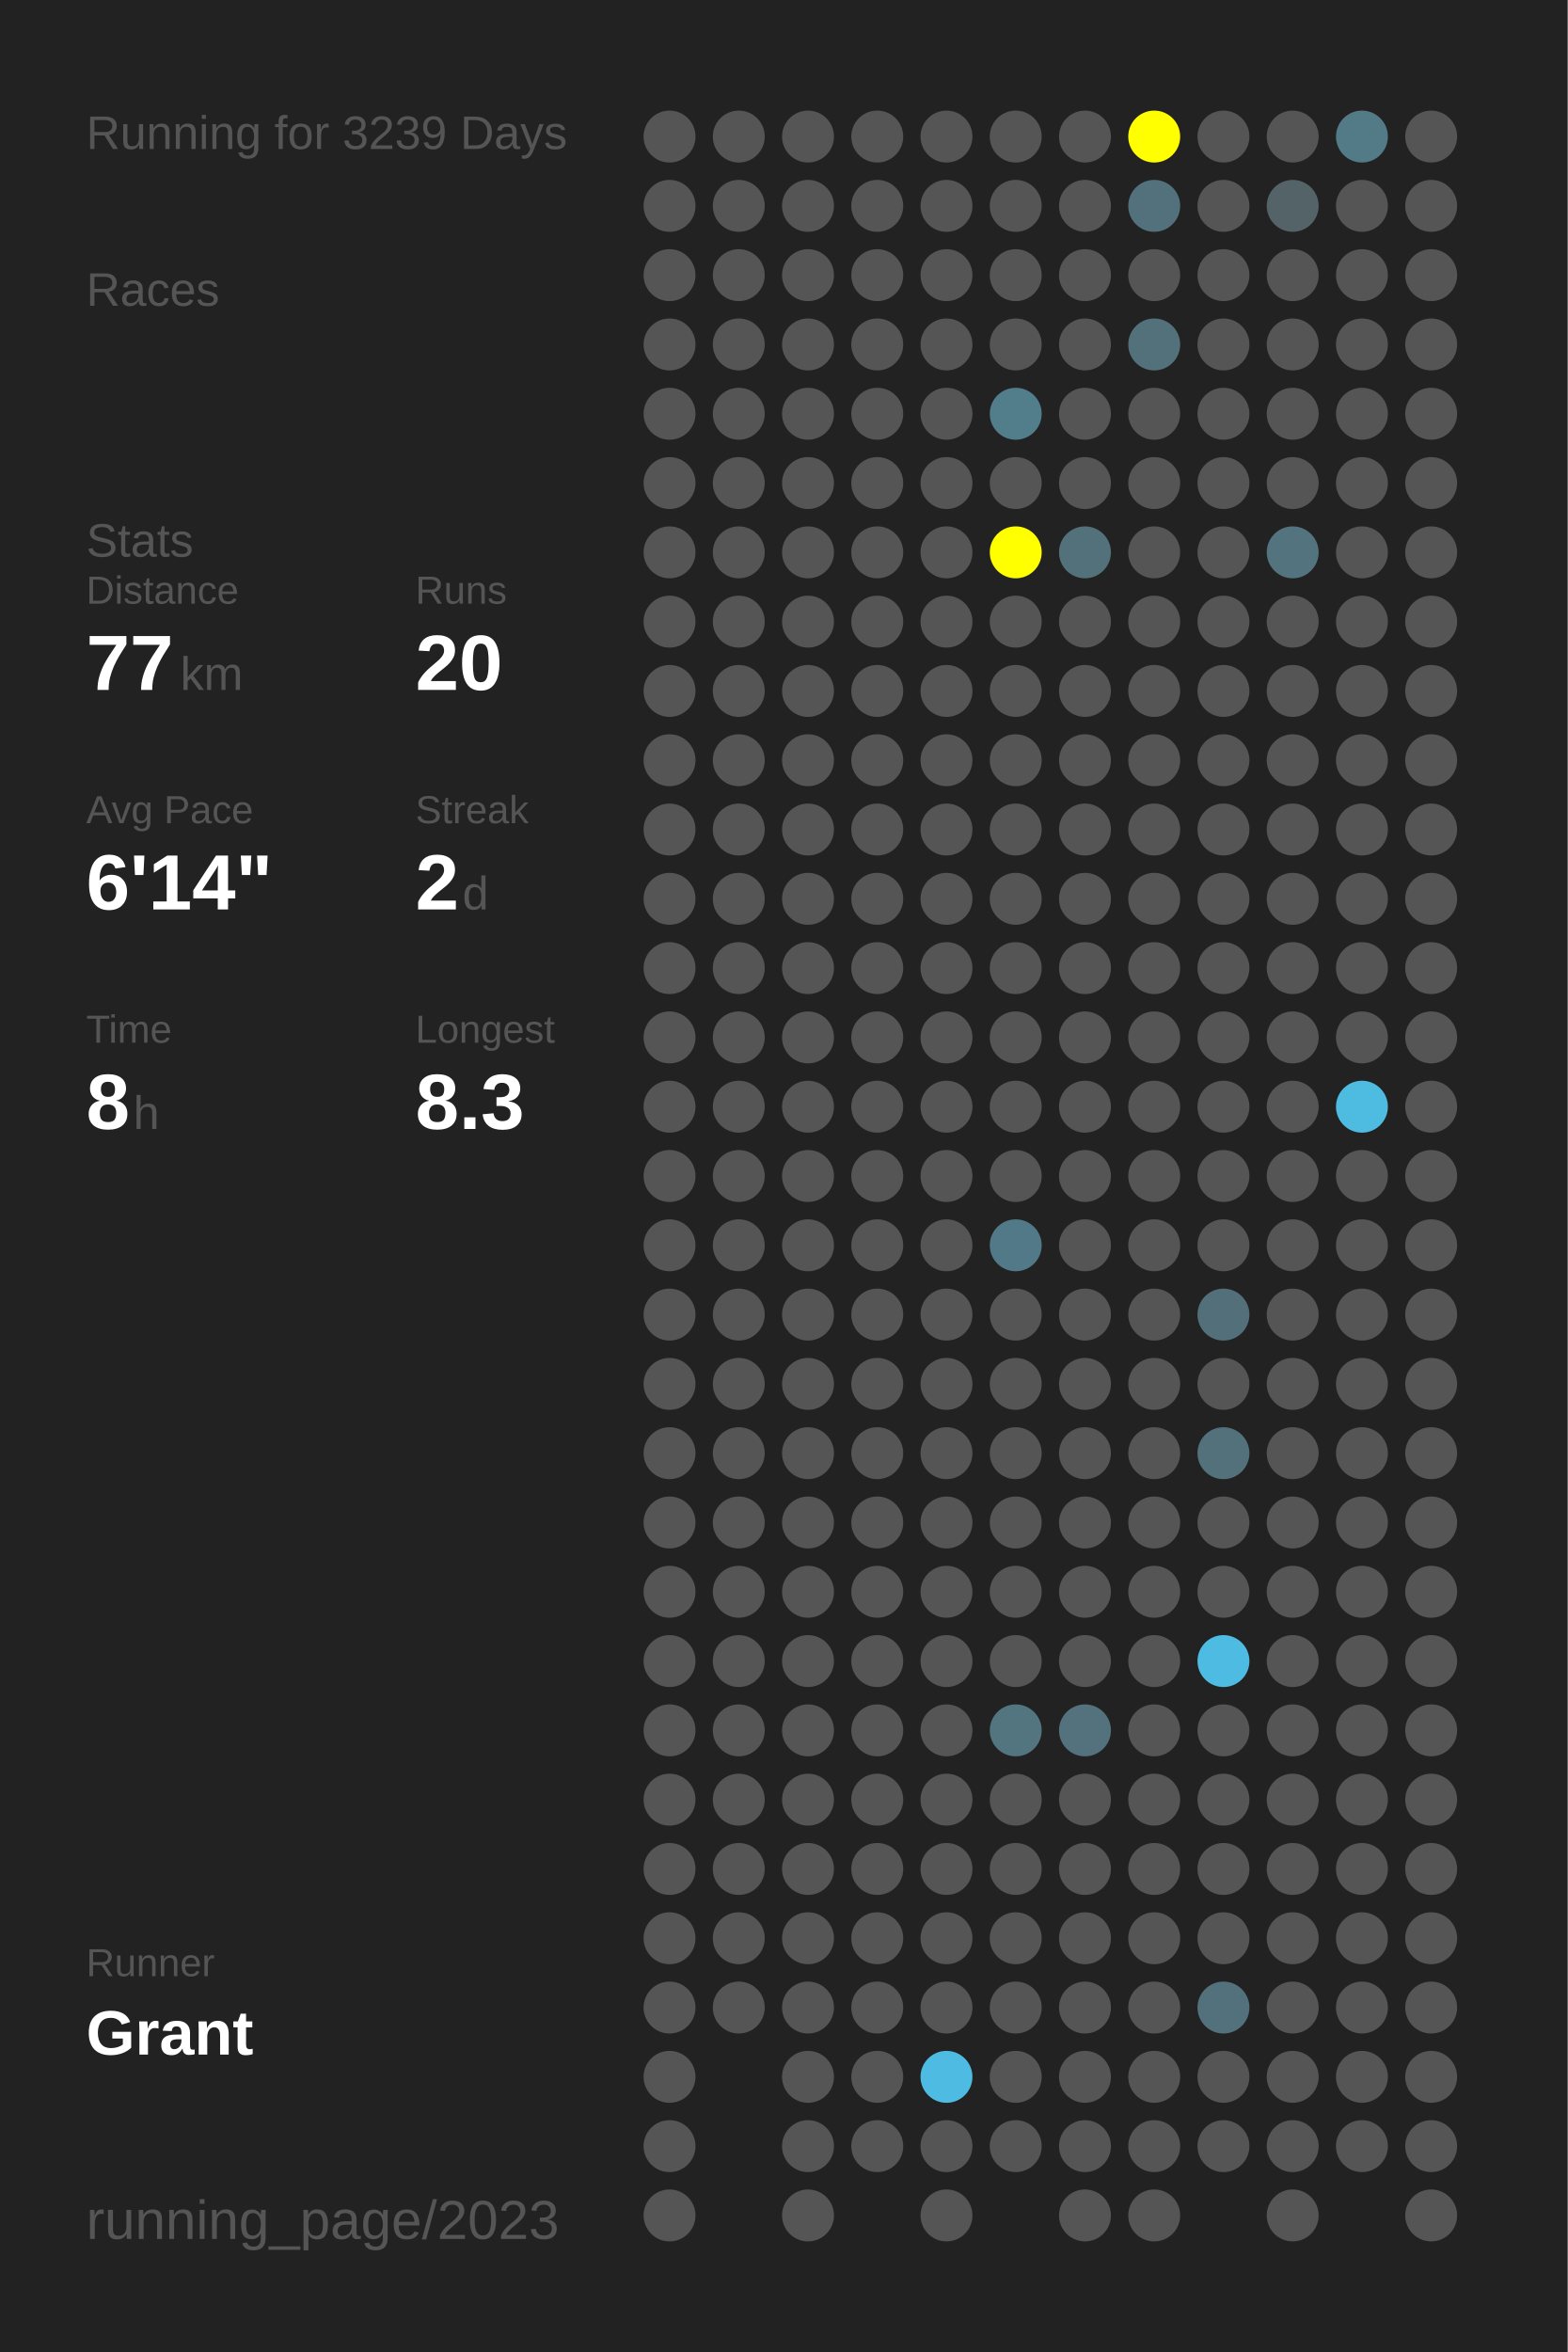
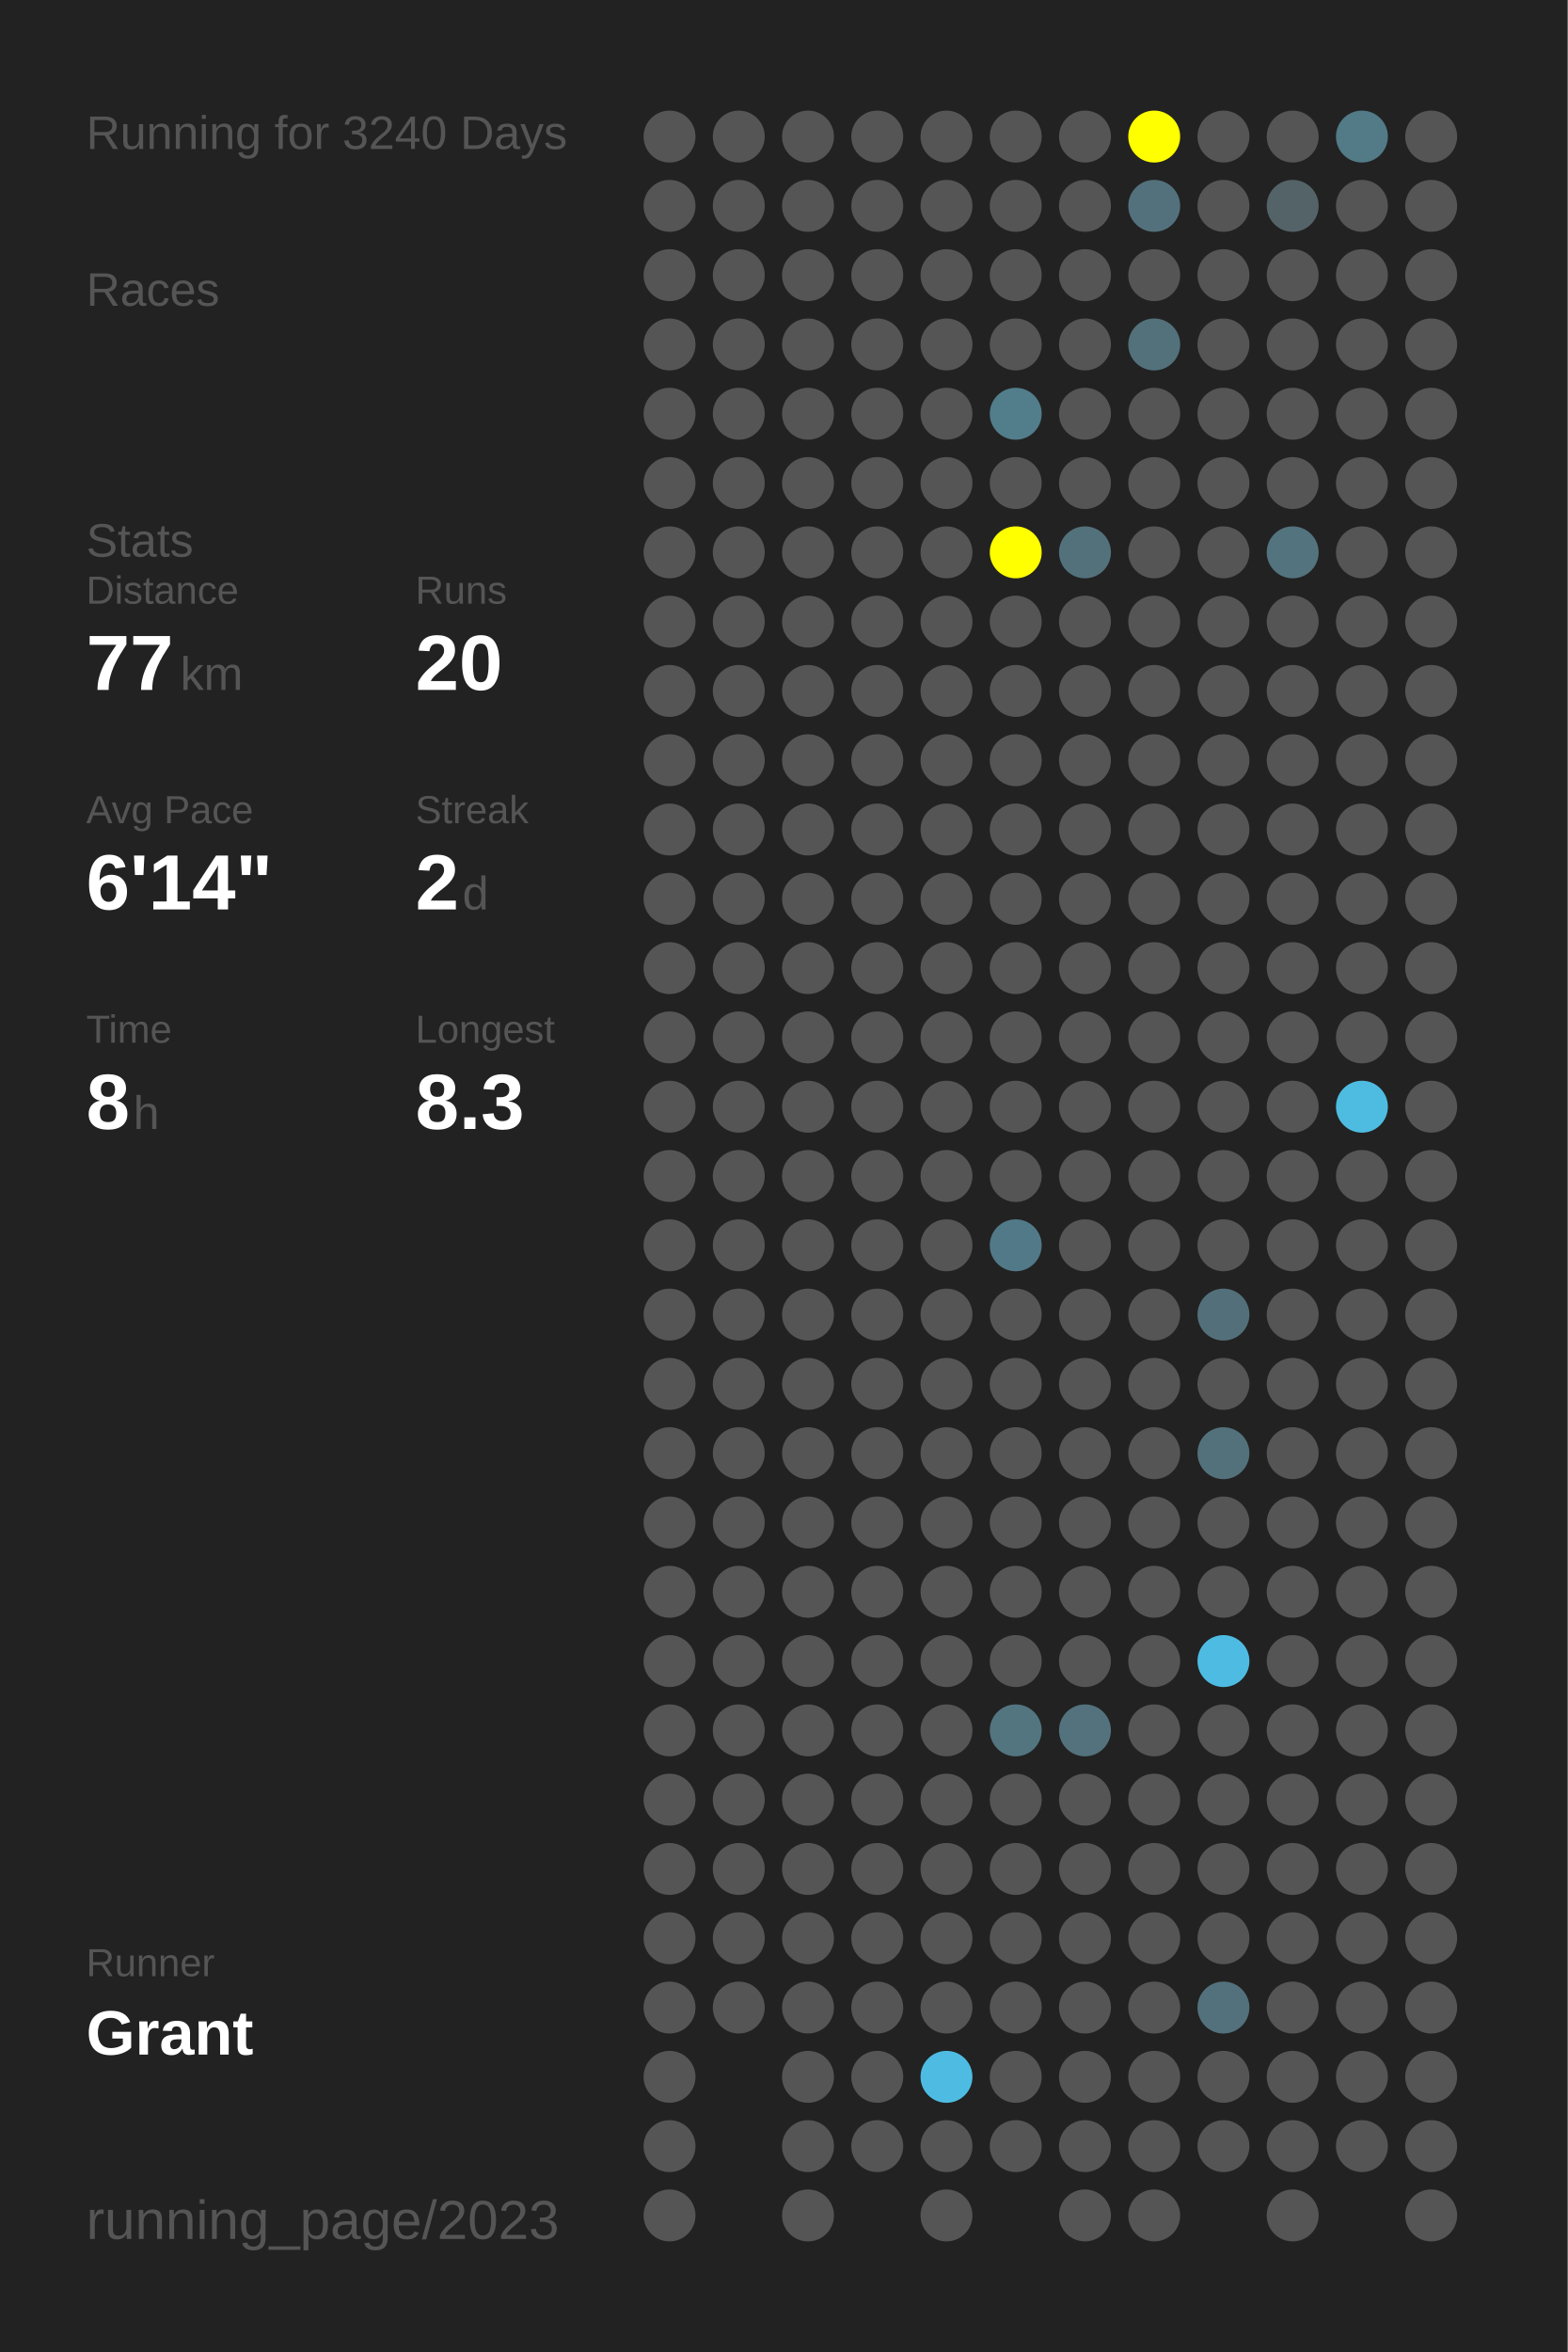
<svg xmlns="http://www.w3.org/2000/svg" baseProfile="full" height="300mm" version="1.1" viewBox="0,0,200,300" width="200mm">
  <defs />
  <rect fill="#222222" height="300" width="200" x="0" y="0" />
-   <text fill="#555555" style="font-size:6px; font-family:Arial;" x="11" y="19">Running for 3239 Days</text>
+   <text fill="#555555" style="font-size:6px; font-family:Arial;" x="11" y="19">Running for 3240 Days</text>
  <text fill="#555555" style="font-size:6px; font-family:Arial;" x="11" y="39">Races</text>
  <text fill="#555555" style="font-size:6px; font-family:Arial;" x="11" y="71">Stats</text>
  <text fill="#555555" style="font-size:5px; font-family:Arial;" x="11" y="77">Distance</text>
  <text fill="#FFFFFF" style="font-size:10px; font-family:Arial; font-weight:bold;" x="11" y="88">77</text>
  <text fill="#555555" style="font-size:6px; font-family:Arial;" x="23" y="88">km</text>
  <text fill="#555555" style="font-size:5px; font-family:Arial;" x="53" y="77">Runs</text>
  <text fill="#FFFFFF" style="font-size:10px; font-family:Arial; font-weight:bold;" x="53" y="88">20</text>
  <text fill="#555555" style="font-size:5px; font-family:Arial;" x="11" y="105">Avg Pace</text>
  <text fill="#FFFFFF" style="font-size:10px; font-family:Arial; font-weight:bold;" x="11" y="116">6'14"</text>
  <text fill="#555555" style="font-size:5px; font-family:Arial;" x="53" y="105">Streak</text>
  <text fill="#FFFFFF" style="font-size:10px; font-family:Arial; font-weight:bold;" x="53" y="116">2</text>
  <text fill="#555555" style="font-size:6px; font-family:Arial;" x="59" y="116">d</text>
  <text fill="#555555" style="font-size:5px; font-family:Arial;" x="11" y="133">Time</text>
  <text fill="#FFFFFF" style="font-size:10px; font-family:Arial; font-weight:bold;" x="11" y="144">8</text>
  <text fill="#555555" style="font-size:6px; font-family:Arial;" x="17" y="144">h</text>
  <text fill="#555555" style="font-size:5px; font-family:Arial;" x="53" y="133">Longest</text>
  <text fill="#FFFFFF" style="font-size:10px; font-family:Arial; font-weight:bold;" x="53" y="144">8.3</text>
  <text fill="#555555" style="font-size:5px; font-family:Arial;" x="11" y="252.065">Runner</text>
  <text fill="#FFFFFF" style="font-size:8px; font-family:Arial; font-weight:bold;" x="11" y="262.065">Grant</text>
  <text fill="#555555" style="font-size:7px; font-family:Arial;" x="11" y="285.581">running_page/2023</text>
  <circle cx="85.417" cy="17.419" fill="#555555" r="3.312" />
  <circle cx="85.417" cy="26.258" fill="#555555" r="3.312" />
  <circle cx="85.417" cy="35.097" fill="#555555" r="3.312" />
  <circle cx="85.417" cy="43.935" fill="#555555" r="3.312" />
  <circle cx="85.417" cy="52.774" fill="#555555" r="3.312" />
  <circle cx="85.417" cy="61.613" fill="#555555" r="3.312" />
  <circle cx="85.417" cy="70.452" fill="#555555" r="3.312" />
  <circle cx="85.417" cy="79.29" fill="#555555" r="3.312" />
  <circle cx="85.417" cy="88.129" fill="#555555" r="3.312" />
  <circle cx="85.417" cy="96.968" fill="#555555" r="3.312" />
  <circle cx="85.417" cy="105.806" fill="#555555" r="3.312" />
  <circle cx="85.417" cy="114.645" fill="#555555" r="3.312" />
  <circle cx="85.417" cy="123.484" fill="#555555" r="3.312" />
  <circle cx="85.417" cy="132.323" fill="#555555" r="3.312" />
  <circle cx="85.417" cy="141.161" fill="#555555" r="3.312" />
  <circle cx="85.417" cy="150" fill="#555555" r="3.312" />
  <circle cx="85.417" cy="158.839" fill="#555555" r="3.312" />
  <circle cx="85.417" cy="167.677" fill="#555555" r="3.312" />
  <circle cx="85.417" cy="176.516" fill="#555555" r="3.312" />
  <circle cx="85.417" cy="185.355" fill="#555555" r="3.312" />
  <circle cx="85.417" cy="194.194" fill="#555555" r="3.312" />
  <circle cx="85.417" cy="203.032" fill="#555555" r="3.312" />
  <circle cx="85.417" cy="211.871" fill="#555555" r="3.312" />
  <circle cx="85.417" cy="220.71" fill="#555555" r="3.312" />
  <circle cx="85.417" cy="229.548" fill="#555555" r="3.312" />
  <circle cx="85.417" cy="238.387" fill="#555555" r="3.312" />
  <circle cx="85.417" cy="247.226" fill="#555555" r="3.312" />
  <circle cx="85.417" cy="256.065" fill="#555555" r="3.312" />
  <circle cx="85.417" cy="264.903" fill="#555555" r="3.312" />
  <circle cx="85.417" cy="273.742" fill="#555555" r="3.312" />
  <circle cx="85.417" cy="282.581" fill="#555555" r="3.312" />
  <circle cx="94.25" cy="17.419" fill="#555555" r="3.312" />
  <circle cx="94.25" cy="26.258" fill="#555555" r="3.312" />
  <circle cx="94.25" cy="35.097" fill="#555555" r="3.312" />
  <circle cx="94.25" cy="43.935" fill="#555555" r="3.312" />
  <circle cx="94.25" cy="52.774" fill="#555555" r="3.312" />
  <circle cx="94.25" cy="61.613" fill="#555555" r="3.312" />
  <circle cx="94.25" cy="70.452" fill="#555555" r="3.312" />
  <circle cx="94.25" cy="79.29" fill="#555555" r="3.312" />
  <circle cx="94.25" cy="88.129" fill="#555555" r="3.312" />
  <circle cx="94.25" cy="96.968" fill="#555555" r="3.312" />
  <circle cx="94.25" cy="105.806" fill="#555555" r="3.312" />
  <circle cx="94.25" cy="114.645" fill="#555555" r="3.312" />
  <circle cx="94.25" cy="123.484" fill="#555555" r="3.312" />
  <circle cx="94.25" cy="132.323" fill="#555555" r="3.312" />
  <circle cx="94.25" cy="141.161" fill="#555555" r="3.312" />
  <circle cx="94.25" cy="150" fill="#555555" r="3.312" />
  <circle cx="94.25" cy="158.839" fill="#555555" r="3.312" />
  <circle cx="94.25" cy="167.677" fill="#555555" r="3.312" />
  <circle cx="94.25" cy="176.516" fill="#555555" r="3.312" />
  <circle cx="94.25" cy="185.355" fill="#555555" r="3.312" />
  <circle cx="94.25" cy="194.194" fill="#555555" r="3.312" />
  <circle cx="94.25" cy="203.032" fill="#555555" r="3.312" />
  <circle cx="94.25" cy="211.871" fill="#555555" r="3.312" />
  <circle cx="94.25" cy="220.71" fill="#555555" r="3.312" />
  <circle cx="94.25" cy="229.548" fill="#555555" r="3.312" />
  <circle cx="94.25" cy="238.387" fill="#555555" r="3.312" />
  <circle cx="94.25" cy="247.226" fill="#555555" r="3.312" />
  <circle cx="94.25" cy="256.065" fill="#555555" r="3.312" />
  <circle cx="103.083" cy="17.419" fill="#555555" r="3.312" />
  <circle cx="103.083" cy="26.258" fill="#555555" r="3.312" />
  <circle cx="103.083" cy="35.097" fill="#555555" r="3.312" />
  <circle cx="103.083" cy="43.935" fill="#555555" r="3.312" />
  <circle cx="103.083" cy="52.774" fill="#555555" r="3.312" />
  <circle cx="103.083" cy="61.613" fill="#555555" r="3.312" />
  <circle cx="103.083" cy="70.452" fill="#555555" r="3.312" />
  <circle cx="103.083" cy="79.29" fill="#555555" r="3.312" />
  <circle cx="103.083" cy="88.129" fill="#555555" r="3.312" />
  <circle cx="103.083" cy="96.968" fill="#555555" r="3.312" />
  <circle cx="103.083" cy="105.806" fill="#555555" r="3.312" />
  <circle cx="103.083" cy="114.645" fill="#555555" r="3.312" />
  <circle cx="103.083" cy="123.484" fill="#555555" r="3.312" />
  <circle cx="103.083" cy="132.323" fill="#555555" r="3.312" />
  <circle cx="103.083" cy="141.161" fill="#555555" r="3.312" />
  <circle cx="103.083" cy="150" fill="#555555" r="3.312" />
  <circle cx="103.083" cy="158.839" fill="#555555" r="3.312" />
  <circle cx="103.083" cy="167.677" fill="#555555" r="3.312" />
  <circle cx="103.083" cy="176.516" fill="#555555" r="3.312" />
  <circle cx="103.083" cy="185.355" fill="#555555" r="3.312" />
  <circle cx="103.083" cy="194.194" fill="#555555" r="3.312" />
  <circle cx="103.083" cy="203.032" fill="#555555" r="3.312" />
  <circle cx="103.083" cy="211.871" fill="#555555" r="3.312" />
  <circle cx="103.083" cy="220.71" fill="#555555" r="3.312" />
  <circle cx="103.083" cy="229.548" fill="#555555" r="3.312" />
  <circle cx="103.083" cy="238.387" fill="#555555" r="3.312" />
  <circle cx="103.083" cy="247.226" fill="#555555" r="3.312" />
  <circle cx="103.083" cy="256.065" fill="#555555" r="3.312" />
  <circle cx="103.083" cy="264.903" fill="#555555" r="3.312" />
  <circle cx="103.083" cy="273.742" fill="#555555" r="3.312" />
  <circle cx="103.083" cy="282.581" fill="#555555" r="3.312" />
  <circle cx="111.917" cy="17.419" fill="#555555" r="3.312" />
  <circle cx="111.917" cy="26.258" fill="#555555" r="3.312" />
  <circle cx="111.917" cy="35.097" fill="#555555" r="3.312" />
  <circle cx="111.917" cy="43.935" fill="#555555" r="3.312" />
  <circle cx="111.917" cy="52.774" fill="#555555" r="3.312" />
  <circle cx="111.917" cy="61.613" fill="#555555" r="3.312" />
  <circle cx="111.917" cy="70.452" fill="#555555" r="3.312" />
  <circle cx="111.917" cy="79.29" fill="#555555" r="3.312" />
  <circle cx="111.917" cy="88.129" fill="#555555" r="3.312" />
  <circle cx="111.917" cy="96.968" fill="#555555" r="3.312" />
  <circle cx="111.917" cy="105.806" fill="#555555" r="3.312" />
  <circle cx="111.917" cy="114.645" fill="#555555" r="3.312" />
  <circle cx="111.917" cy="123.484" fill="#555555" r="3.312" />
  <circle cx="111.917" cy="132.323" fill="#555555" r="3.312" />
  <circle cx="111.917" cy="141.161" fill="#555555" r="3.312" />
  <circle cx="111.917" cy="150" fill="#555555" r="3.312" />
  <circle cx="111.917" cy="158.839" fill="#555555" r="3.312" />
  <circle cx="111.917" cy="167.677" fill="#555555" r="3.312" />
  <circle cx="111.917" cy="176.516" fill="#555555" r="3.312" />
  <circle cx="111.917" cy="185.355" fill="#555555" r="3.312" />
  <circle cx="111.917" cy="194.194" fill="#555555" r="3.312" />
  <circle cx="111.917" cy="203.032" fill="#555555" r="3.312" />
  <circle cx="111.917" cy="211.871" fill="#555555" r="3.312" />
  <circle cx="111.917" cy="220.71" fill="#555555" r="3.312" />
  <circle cx="111.917" cy="229.548" fill="#555555" r="3.312" />
  <circle cx="111.917" cy="238.387" fill="#555555" r="3.312" />
  <circle cx="111.917" cy="247.226" fill="#555555" r="3.312" />
  <circle cx="111.917" cy="256.065" fill="#555555" r="3.312" />
  <circle cx="111.917" cy="264.903" fill="#555555" r="3.312" />
  <circle cx="111.917" cy="273.742" fill="#555555" r="3.312" />
  <circle cx="120.75" cy="17.419" fill="#555555" r="3.312" />
  <circle cx="120.75" cy="26.258" fill="#555555" r="3.312" />
  <circle cx="120.75" cy="35.097" fill="#555555" r="3.312" />
  <circle cx="120.75" cy="43.935" fill="#555555" r="3.312" />
  <circle cx="120.75" cy="52.774" fill="#555555" r="3.312" />
  <circle cx="120.75" cy="61.613" fill="#555555" r="3.312" />
  <circle cx="120.75" cy="70.452" fill="#555555" r="3.312" />
  <circle cx="120.75" cy="79.29" fill="#555555" r="3.312" />
  <circle cx="120.75" cy="88.129" fill="#555555" r="3.312" />
  <circle cx="120.75" cy="96.968" fill="#555555" r="3.312" />
  <circle cx="120.75" cy="105.806" fill="#555555" r="3.312" />
  <circle cx="120.75" cy="114.645" fill="#555555" r="3.312" />
  <circle cx="120.75" cy="123.484" fill="#555555" r="3.312" />
  <circle cx="120.75" cy="132.323" fill="#555555" r="3.312" />
  <circle cx="120.75" cy="141.161" fill="#555555" r="3.312" />
  <circle cx="120.75" cy="150" fill="#555555" r="3.312" />
  <circle cx="120.75" cy="158.839" fill="#555555" r="3.312" />
  <circle cx="120.75" cy="167.677" fill="#555555" r="3.312" />
  <circle cx="120.75" cy="176.516" fill="#555555" r="3.312" />
  <circle cx="120.75" cy="185.355" fill="#555555" r="3.312" />
  <circle cx="120.75" cy="194.194" fill="#555555" r="3.312" />
  <circle cx="120.75" cy="203.032" fill="#555555" r="3.312" />
  <circle cx="120.75" cy="211.871" fill="#555555" r="3.312" />
  <circle cx="120.75" cy="220.71" fill="#555555" r="3.312" />
  <circle cx="120.75" cy="229.548" fill="#555555" r="3.312" />
  <circle cx="120.75" cy="238.387" fill="#555555" r="3.312" />
  <circle cx="120.75" cy="247.226" fill="#555555" r="3.312" />
  <circle cx="120.75" cy="256.065" fill="#555555" r="3.312" />
  <circle cx="120.75" cy="264.903" fill="#4ebce2" r="3.312" />
  <circle cx="120.75" cy="273.742" fill="#555555" r="3.312" />
  <circle cx="120.75" cy="282.581" fill="#555555" r="3.312" />
  <circle cx="129.583" cy="17.419" fill="#555555" r="3.312" />
  <circle cx="129.583" cy="26.258" fill="#555555" r="3.312" />
  <circle cx="129.583" cy="35.097" fill="#555555" r="3.312" />
  <circle cx="129.583" cy="43.935" fill="#555555" r="3.312" />
  <circle cx="129.583" cy="52.774" fill="#527d8b" r="3.312" />
  <circle cx="129.583" cy="61.613" fill="#555555" r="3.312" />
  <circle cx="129.583" cy="70.452" fill="#FFFF00" r="3.312" />
  <circle cx="129.583" cy="79.29" fill="#555555" r="3.312" />
  <circle cx="129.583" cy="88.129" fill="#555555" r="3.312" />
  <circle cx="129.583" cy="96.968" fill="#555555" r="3.312" />
  <circle cx="129.583" cy="105.806" fill="#555555" r="3.312" />
  <circle cx="129.583" cy="114.645" fill="#555555" r="3.312" />
  <circle cx="129.583" cy="123.484" fill="#555555" r="3.312" />
  <circle cx="129.583" cy="132.323" fill="#555555" r="3.312" />
  <circle cx="129.583" cy="141.161" fill="#555555" r="3.312" />
  <circle cx="129.583" cy="150" fill="#555555" r="3.312" />
  <circle cx="129.583" cy="158.839" fill="#527987" r="3.312" />
  <circle cx="129.583" cy="167.677" fill="#555555" r="3.312" />
  <circle cx="129.583" cy="176.516" fill="#555555" r="3.312" />
  <circle cx="129.583" cy="185.355" fill="#555555" r="3.312" />
  <circle cx="129.583" cy="194.194" fill="#555555" r="3.312" />
  <circle cx="129.583" cy="203.032" fill="#555555" r="3.312" />
  <circle cx="129.583" cy="211.871" fill="#555555" r="3.312" />
  <circle cx="129.583" cy="220.71" fill="#527580" r="3.312" />
  <circle cx="129.583" cy="229.548" fill="#555555" r="3.312" />
  <circle cx="129.583" cy="238.387" fill="#555555" r="3.312" />
  <circle cx="129.583" cy="247.226" fill="#555555" r="3.312" />
  <circle cx="129.583" cy="256.065" fill="#555555" r="3.312" />
  <circle cx="129.583" cy="264.903" fill="#555555" r="3.312" />
  <circle cx="129.583" cy="273.742" fill="#555555" r="3.312" />
  <circle cx="138.417" cy="17.419" fill="#555555" r="3.312" />
  <circle cx="138.417" cy="26.258" fill="#555555" r="3.312" />
  <circle cx="138.417" cy="35.097" fill="#555555" r="3.312" />
  <circle cx="138.417" cy="43.935" fill="#555555" r="3.312" />
  <circle cx="138.417" cy="52.774" fill="#555555" r="3.312" />
  <circle cx="138.417" cy="61.613" fill="#555555" r="3.312" />
  <circle cx="138.417" cy="70.452" fill="#53717b" r="3.312" />
  <circle cx="138.417" cy="79.29" fill="#555555" r="3.312" />
  <circle cx="138.417" cy="88.129" fill="#555555" r="3.312" />
  <circle cx="138.417" cy="96.968" fill="#555555" r="3.312" />
  <circle cx="138.417" cy="105.806" fill="#555555" r="3.312" />
  <circle cx="138.417" cy="114.645" fill="#555555" r="3.312" />
  <circle cx="138.417" cy="123.484" fill="#555555" r="3.312" />
  <circle cx="138.417" cy="132.323" fill="#555555" r="3.312" />
  <circle cx="138.417" cy="141.161" fill="#555555" r="3.312" />
  <circle cx="138.417" cy="150" fill="#555555" r="3.312" />
  <circle cx="138.417" cy="158.839" fill="#555555" r="3.312" />
  <circle cx="138.417" cy="167.677" fill="#555555" r="3.312" />
  <circle cx="138.417" cy="176.516" fill="#555555" r="3.312" />
  <circle cx="138.417" cy="185.355" fill="#555555" r="3.312" />
  <circle cx="138.417" cy="194.194" fill="#555555" r="3.312" />
  <circle cx="138.417" cy="203.032" fill="#555555" r="3.312" />
  <circle cx="138.417" cy="211.871" fill="#555555" r="3.312" />
  <circle cx="138.417" cy="220.71" fill="#53727d" r="3.312" />
  <circle cx="138.417" cy="229.548" fill="#555555" r="3.312" />
  <circle cx="138.417" cy="238.387" fill="#555555" r="3.312" />
  <circle cx="138.417" cy="247.226" fill="#555555" r="3.312" />
  <circle cx="138.417" cy="256.065" fill="#555555" r="3.312" />
  <circle cx="138.417" cy="264.903" fill="#555555" r="3.312" />
  <circle cx="138.417" cy="273.742" fill="#555555" r="3.312" />
  <circle cx="138.417" cy="282.581" fill="#555555" r="3.312" />
  <circle cx="147.25" cy="17.419" fill="#FFFF00" r="3.312" />
  <circle cx="147.25" cy="26.258" fill="#53717c" r="3.312" />
  <circle cx="147.25" cy="35.097" fill="#555555" r="3.312" />
  <circle cx="147.25" cy="43.935" fill="#53717b" r="3.312" />
  <circle cx="147.25" cy="52.774" fill="#555555" r="3.312" />
  <circle cx="147.25" cy="61.613" fill="#555555" r="3.312" />
  <circle cx="147.25" cy="70.452" fill="#555555" r="3.312" />
  <circle cx="147.25" cy="79.29" fill="#555555" r="3.312" />
  <circle cx="147.25" cy="88.129" fill="#555555" r="3.312" />
  <circle cx="147.25" cy="96.968" fill="#555555" r="3.312" />
  <circle cx="147.25" cy="105.806" fill="#555555" r="3.312" />
  <circle cx="147.25" cy="114.645" fill="#555555" r="3.312" />
  <circle cx="147.25" cy="123.484" fill="#555555" r="3.312" />
  <circle cx="147.25" cy="132.323" fill="#555555" r="3.312" />
  <circle cx="147.25" cy="141.161" fill="#555555" r="3.312" />
  <circle cx="147.25" cy="150" fill="#555555" r="3.312" />
  <circle cx="147.25" cy="158.839" fill="#555555" r="3.312" />
  <circle cx="147.25" cy="167.677" fill="#555555" r="3.312" />
  <circle cx="147.25" cy="176.516" fill="#555555" r="3.312" />
  <circle cx="147.25" cy="185.355" fill="#555555" r="3.312" />
  <circle cx="147.25" cy="194.194" fill="#555555" r="3.312" />
  <circle cx="147.25" cy="203.032" fill="#555555" r="3.312" />
  <circle cx="147.25" cy="211.871" fill="#555555" r="3.312" />
  <circle cx="147.25" cy="220.71" fill="#555555" r="3.312" />
  <circle cx="147.25" cy="229.548" fill="#555555" r="3.312" />
  <circle cx="147.25" cy="238.387" fill="#555555" r="3.312" />
  <circle cx="147.25" cy="247.226" fill="#555555" r="3.312" />
  <circle cx="147.25" cy="256.065" fill="#555555" r="3.312" />
  <circle cx="147.25" cy="264.903" fill="#555555" r="3.312" />
  <circle cx="147.25" cy="273.742" fill="#555555" r="3.312" />
  <circle cx="147.25" cy="282.581" fill="#555555" r="3.312" />
  <circle cx="156.083" cy="17.419" fill="#555555" r="3.312" />
  <circle cx="156.083" cy="26.258" fill="#555555" r="3.312" />
  <circle cx="156.083" cy="35.097" fill="#555555" r="3.312" />
  <circle cx="156.083" cy="43.935" fill="#555555" r="3.312" />
  <circle cx="156.083" cy="52.774" fill="#555555" r="3.312" />
  <circle cx="156.083" cy="61.613" fill="#555555" r="3.312" />
  <circle cx="156.083" cy="70.452" fill="#555555" r="3.312" />
  <circle cx="156.083" cy="79.29" fill="#555555" r="3.312" />
  <circle cx="156.083" cy="88.129" fill="#555555" r="3.312" />
  <circle cx="156.083" cy="96.968" fill="#555555" r="3.312" />
  <circle cx="156.083" cy="105.806" fill="#555555" r="3.312" />
  <circle cx="156.083" cy="114.645" fill="#555555" r="3.312" />
  <circle cx="156.083" cy="123.484" fill="#555555" r="3.312" />
  <circle cx="156.083" cy="132.323" fill="#555555" r="3.312" />
  <circle cx="156.083" cy="141.161" fill="#555555" r="3.312" />
  <circle cx="156.083" cy="150" fill="#555555" r="3.312" />
  <circle cx="156.083" cy="158.839" fill="#555555" r="3.312" />
  <circle cx="156.083" cy="167.677" fill="#53707a" r="3.312" />
  <circle cx="156.083" cy="176.516" fill="#555555" r="3.312" />
  <circle cx="156.083" cy="185.355" fill="#53717b" r="3.312" />
  <circle cx="156.083" cy="194.194" fill="#555555" r="3.312" />
  <circle cx="156.083" cy="203.032" fill="#555555" r="3.312" />
  <circle cx="156.083" cy="211.871" fill="#4ebce2" r="3.312" />
  <circle cx="156.083" cy="220.71" fill="#555555" r="3.312" />
  <circle cx="156.083" cy="229.548" fill="#555555" r="3.312" />
  <circle cx="156.083" cy="238.387" fill="#555555" r="3.312" />
  <circle cx="156.083" cy="247.226" fill="#555555" r="3.312" />
  <circle cx="156.083" cy="256.065" fill="#53717c" r="3.312" />
  <circle cx="156.083" cy="264.903" fill="#555555" r="3.312" />
  <circle cx="156.083" cy="273.742" fill="#555555" r="3.312" />
  <circle cx="164.917" cy="17.419" fill="#555555" r="3.312" />
  <circle cx="164.917" cy="26.258" fill="#546368" r="3.312" />
  <circle cx="164.917" cy="35.097" fill="#555555" r="3.312" />
  <circle cx="164.917" cy="43.935" fill="#555555" r="3.312" />
  <circle cx="164.917" cy="52.774" fill="#555555" r="3.312" />
  <circle cx="164.917" cy="61.613" fill="#555555" r="3.312" />
  <circle cx="164.917" cy="70.452" fill="#53737e" r="3.312" />
  <circle cx="164.917" cy="79.29" fill="#555555" r="3.312" />
  <circle cx="164.917" cy="88.129" fill="#555555" r="3.312" />
  <circle cx="164.917" cy="96.968" fill="#555555" r="3.312" />
  <circle cx="164.917" cy="105.806" fill="#555555" r="3.312" />
  <circle cx="164.917" cy="114.645" fill="#555555" r="3.312" />
  <circle cx="164.917" cy="123.484" fill="#555555" r="3.312" />
  <circle cx="164.917" cy="132.323" fill="#555555" r="3.312" />
  <circle cx="164.917" cy="141.161" fill="#555555" r="3.312" />
  <circle cx="164.917" cy="150" fill="#555555" r="3.312" />
  <circle cx="164.917" cy="158.839" fill="#555555" r="3.312" />
  <circle cx="164.917" cy="167.677" fill="#555555" r="3.312" />
  <circle cx="164.917" cy="176.516" fill="#555555" r="3.312" />
  <circle cx="164.917" cy="185.355" fill="#555555" r="3.312" />
  <circle cx="164.917" cy="194.194" fill="#555555" r="3.312" />
  <circle cx="164.917" cy="203.032" fill="#555555" r="3.312" />
  <circle cx="164.917" cy="211.871" fill="#555555" r="3.312" />
  <circle cx="164.917" cy="220.71" fill="#555555" r="3.312" />
  <circle cx="164.917" cy="229.548" fill="#555555" r="3.312" />
  <circle cx="164.917" cy="238.387" fill="#555555" r="3.312" />
  <circle cx="164.917" cy="247.226" fill="#555555" r="3.312" />
  <circle cx="164.917" cy="256.065" fill="#555555" r="3.312" />
  <circle cx="164.917" cy="264.903" fill="#555555" r="3.312" />
  <circle cx="164.917" cy="273.742" fill="#555555" r="3.312" />
  <circle cx="164.917" cy="282.581" fill="#555555" r="3.312" />
  <circle cx="173.75" cy="17.419" fill="#527a87" r="3.312" />
  <circle cx="173.75" cy="26.258" fill="#555555" r="3.312" />
  <circle cx="173.75" cy="35.097" fill="#555555" r="3.312" />
  <circle cx="173.75" cy="43.935" fill="#555555" r="3.312" />
  <circle cx="173.75" cy="52.774" fill="#555555" r="3.312" />
  <circle cx="173.75" cy="61.613" fill="#555555" r="3.312" />
  <circle cx="173.75" cy="70.452" fill="#555555" r="3.312" />
  <circle cx="173.75" cy="79.29" fill="#555555" r="3.312" />
  <circle cx="173.75" cy="88.129" fill="#555555" r="3.312" />
  <circle cx="173.75" cy="96.968" fill="#555555" r="3.312" />
  <circle cx="173.75" cy="105.806" fill="#555555" r="3.312" />
  <circle cx="173.75" cy="114.645" fill="#555555" r="3.312" />
  <circle cx="173.75" cy="123.484" fill="#555555" r="3.312" />
  <circle cx="173.75" cy="132.323" fill="#555555" r="3.312" />
  <circle cx="173.75" cy="141.161" fill="#4ebce1" r="3.312" />
  <circle cx="173.75" cy="150" fill="#555555" r="3.312" />
  <circle cx="173.75" cy="158.839" fill="#555555" r="3.312" />
  <circle cx="173.75" cy="167.677" fill="#555555" r="3.312" />
  <circle cx="173.75" cy="176.516" fill="#555555" r="3.312" />
  <circle cx="173.75" cy="185.355" fill="#555555" r="3.312" />
  <circle cx="173.75" cy="194.194" fill="#555555" r="3.312" />
  <circle cx="173.75" cy="203.032" fill="#555555" r="3.312" />
  <circle cx="173.75" cy="211.871" fill="#555555" r="3.312" />
  <circle cx="173.75" cy="220.71" fill="#555555" r="3.312" />
  <circle cx="173.75" cy="229.548" fill="#555555" r="3.312" />
  <circle cx="173.75" cy="238.387" fill="#555555" r="3.312" />
  <circle cx="173.75" cy="247.226" fill="#555555" r="3.312" />
  <circle cx="173.75" cy="256.065" fill="#555555" r="3.312" />
  <circle cx="173.75" cy="264.903" fill="#555555" r="3.312" />
  <circle cx="173.75" cy="273.742" fill="#555555" r="3.312" />
  <circle cx="182.583" cy="17.419" fill="#555555" r="3.312" />
  <circle cx="182.583" cy="26.258" fill="#555555" r="3.312" />
  <circle cx="182.583" cy="35.097" fill="#555555" r="3.312" />
  <circle cx="182.583" cy="43.935" fill="#555555" r="3.312" />
  <circle cx="182.583" cy="52.774" fill="#555555" r="3.312" />
  <circle cx="182.583" cy="61.613" fill="#555555" r="3.312" />
  <circle cx="182.583" cy="70.452" fill="#555555" r="3.312" />
  <circle cx="182.583" cy="79.29" fill="#555555" r="3.312" />
  <circle cx="182.583" cy="88.129" fill="#555555" r="3.312" />
  <circle cx="182.583" cy="96.968" fill="#555555" r="3.312" />
  <circle cx="182.583" cy="105.806" fill="#555555" r="3.312" />
  <circle cx="182.583" cy="114.645" fill="#555555" r="3.312" />
  <circle cx="182.583" cy="123.484" fill="#555555" r="3.312" />
  <circle cx="182.583" cy="132.323" fill="#555555" r="3.312" />
  <circle cx="182.583" cy="141.161" fill="#555555" r="3.312" />
  <circle cx="182.583" cy="150" fill="#555555" r="3.312" />
  <circle cx="182.583" cy="158.839" fill="#555555" r="3.312" />
  <circle cx="182.583" cy="167.677" fill="#555555" r="3.312" />
  <circle cx="182.583" cy="176.516" fill="#555555" r="3.312" />
  <circle cx="182.583" cy="185.355" fill="#555555" r="3.312" />
  <circle cx="182.583" cy="194.194" fill="#555555" r="3.312" />
  <circle cx="182.583" cy="203.032" fill="#555555" r="3.312" />
  <circle cx="182.583" cy="211.871" fill="#555555" r="3.312" />
  <circle cx="182.583" cy="220.71" fill="#555555" r="3.312" />
  <circle cx="182.583" cy="229.548" fill="#555555" r="3.312" />
  <circle cx="182.583" cy="238.387" fill="#555555" r="3.312" />
  <circle cx="182.583" cy="247.226" fill="#555555" r="3.312" />
  <circle cx="182.583" cy="256.065" fill="#555555" r="3.312" />
  <circle cx="182.583" cy="264.903" fill="#555555" r="3.312" />
  <circle cx="182.583" cy="273.742" fill="#555555" r="3.312" />
  <circle cx="182.583" cy="282.581" fill="#555555" r="3.312" />
</svg>
